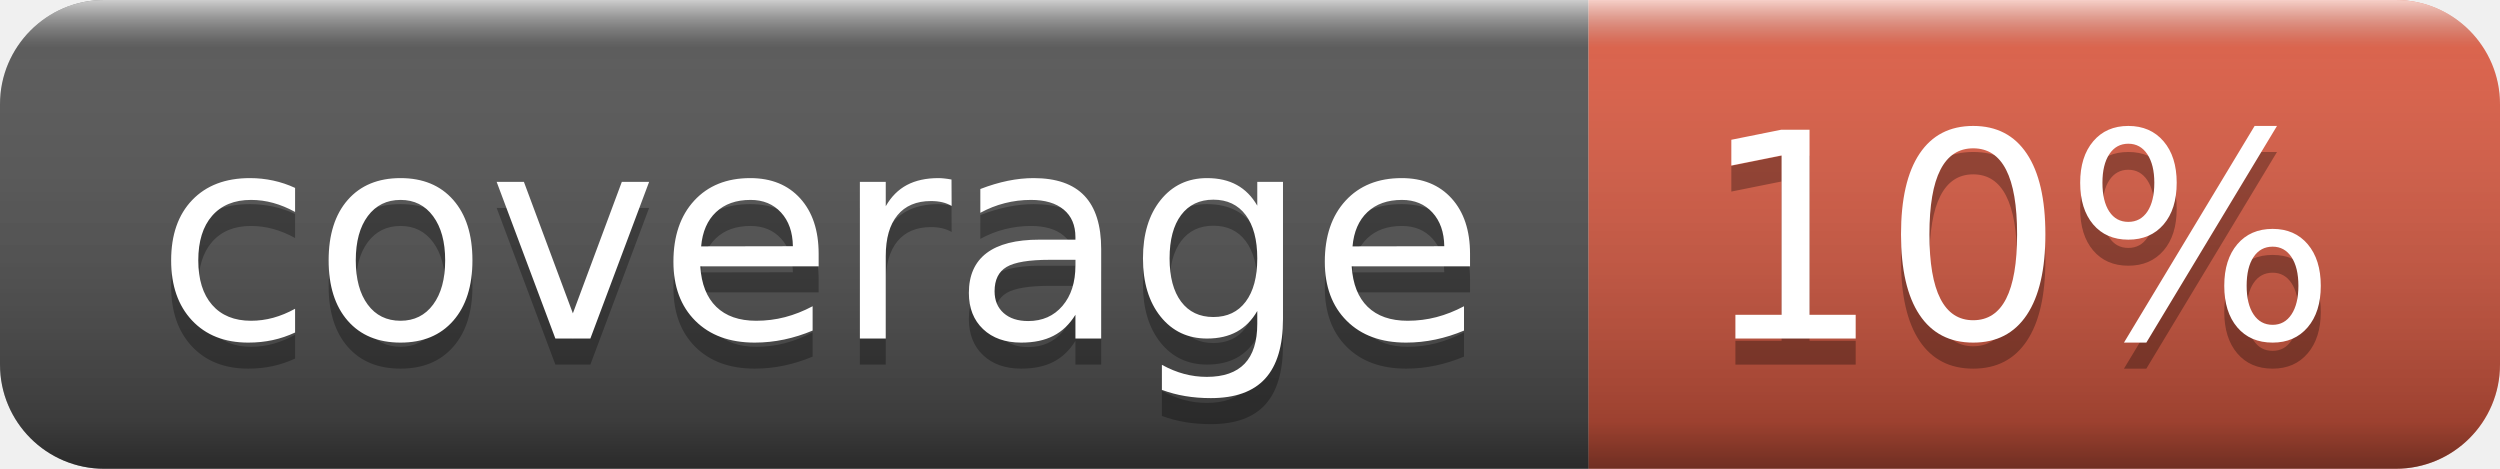
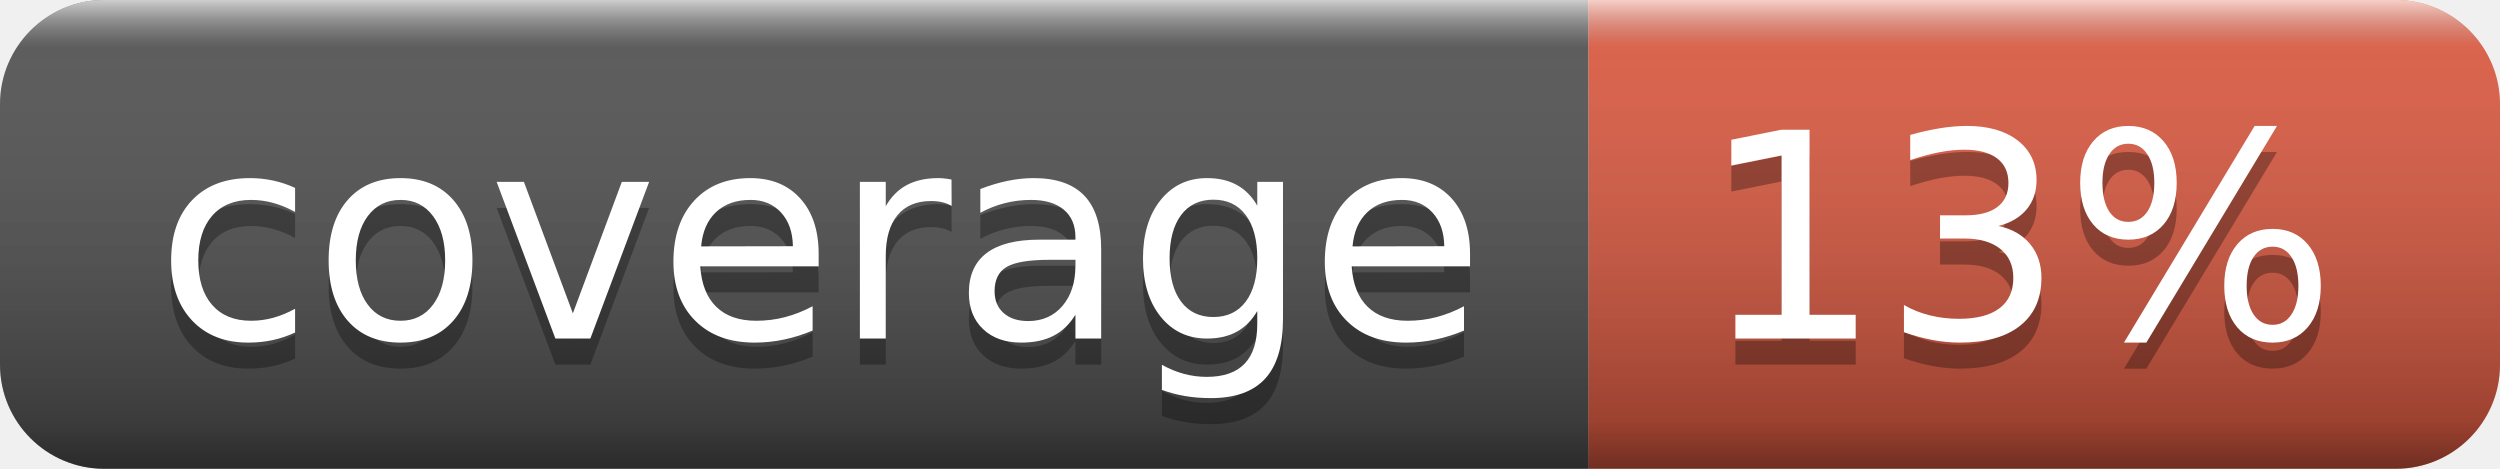
- <svg xmlns="http://www.w3.org/2000/svg" width="96" height="18" role="img" aria-label="coverage: 10%">
+ <svg xmlns="http://www.w3.org/2000/svg" width="96" height="18" role="img" aria-label="coverage: 13%">
  <linearGradient id="s" x2="0" y2="100%">
    <stop offset="0" stop-color="#fff" stop-opacity=".7" />
    <stop offset=".1" stop-color="#aaa" stop-opacity=".1" />
    <stop offset=".9" stop-color="#000" stop-opacity=".3" />
    <stop offset="1" stop-color="#000" stop-opacity=".5" />
  </linearGradient>
  <clipPath id="r">
    <rect width="96" height="18" rx="4" fill="#fff" />
  </clipPath>
  <g clip-path="url(#r)">
    <rect width="61" height="18" fill="#555" />
    <rect x="61" width="35" height="18" fill="#e05d44" />
    <rect width="96" height="18" fill="url(#s)" />
  </g>
  <g fill="#fff" text-anchor="middle" font-family="Verdana,Geneva,DejaVu Sans,sans-serif" text-rendering="geometricPrecision" font-size="110">
    <text aria-hidden="true" x="315" y="140" fill="#010101" fill-opacity=".3" transform="scale(.1)" textLength="510">coverage</text>
    <text x="315" y="130" transform="scale(.1)" fill="#fff" textLength="510">coverage</text>
-     <text aria-hidden="true" x="775" y="140" fill="#010101" fill-opacity=".3" transform="scale(.1)" textLength="250">10%</text>
-     <text x="775" y="130" transform="scale(.1)" fill="#fff" textLength="250">10%</text>
+     <text aria-hidden="true" x="775" y="140" fill="#010101" fill-opacity=".3" transform="scale(.1)" textLength="250">13%</text>
+     <text x="775" y="130" transform="scale(.1)" fill="#fff" textLength="250">13%</text>
  </g>
</svg>
